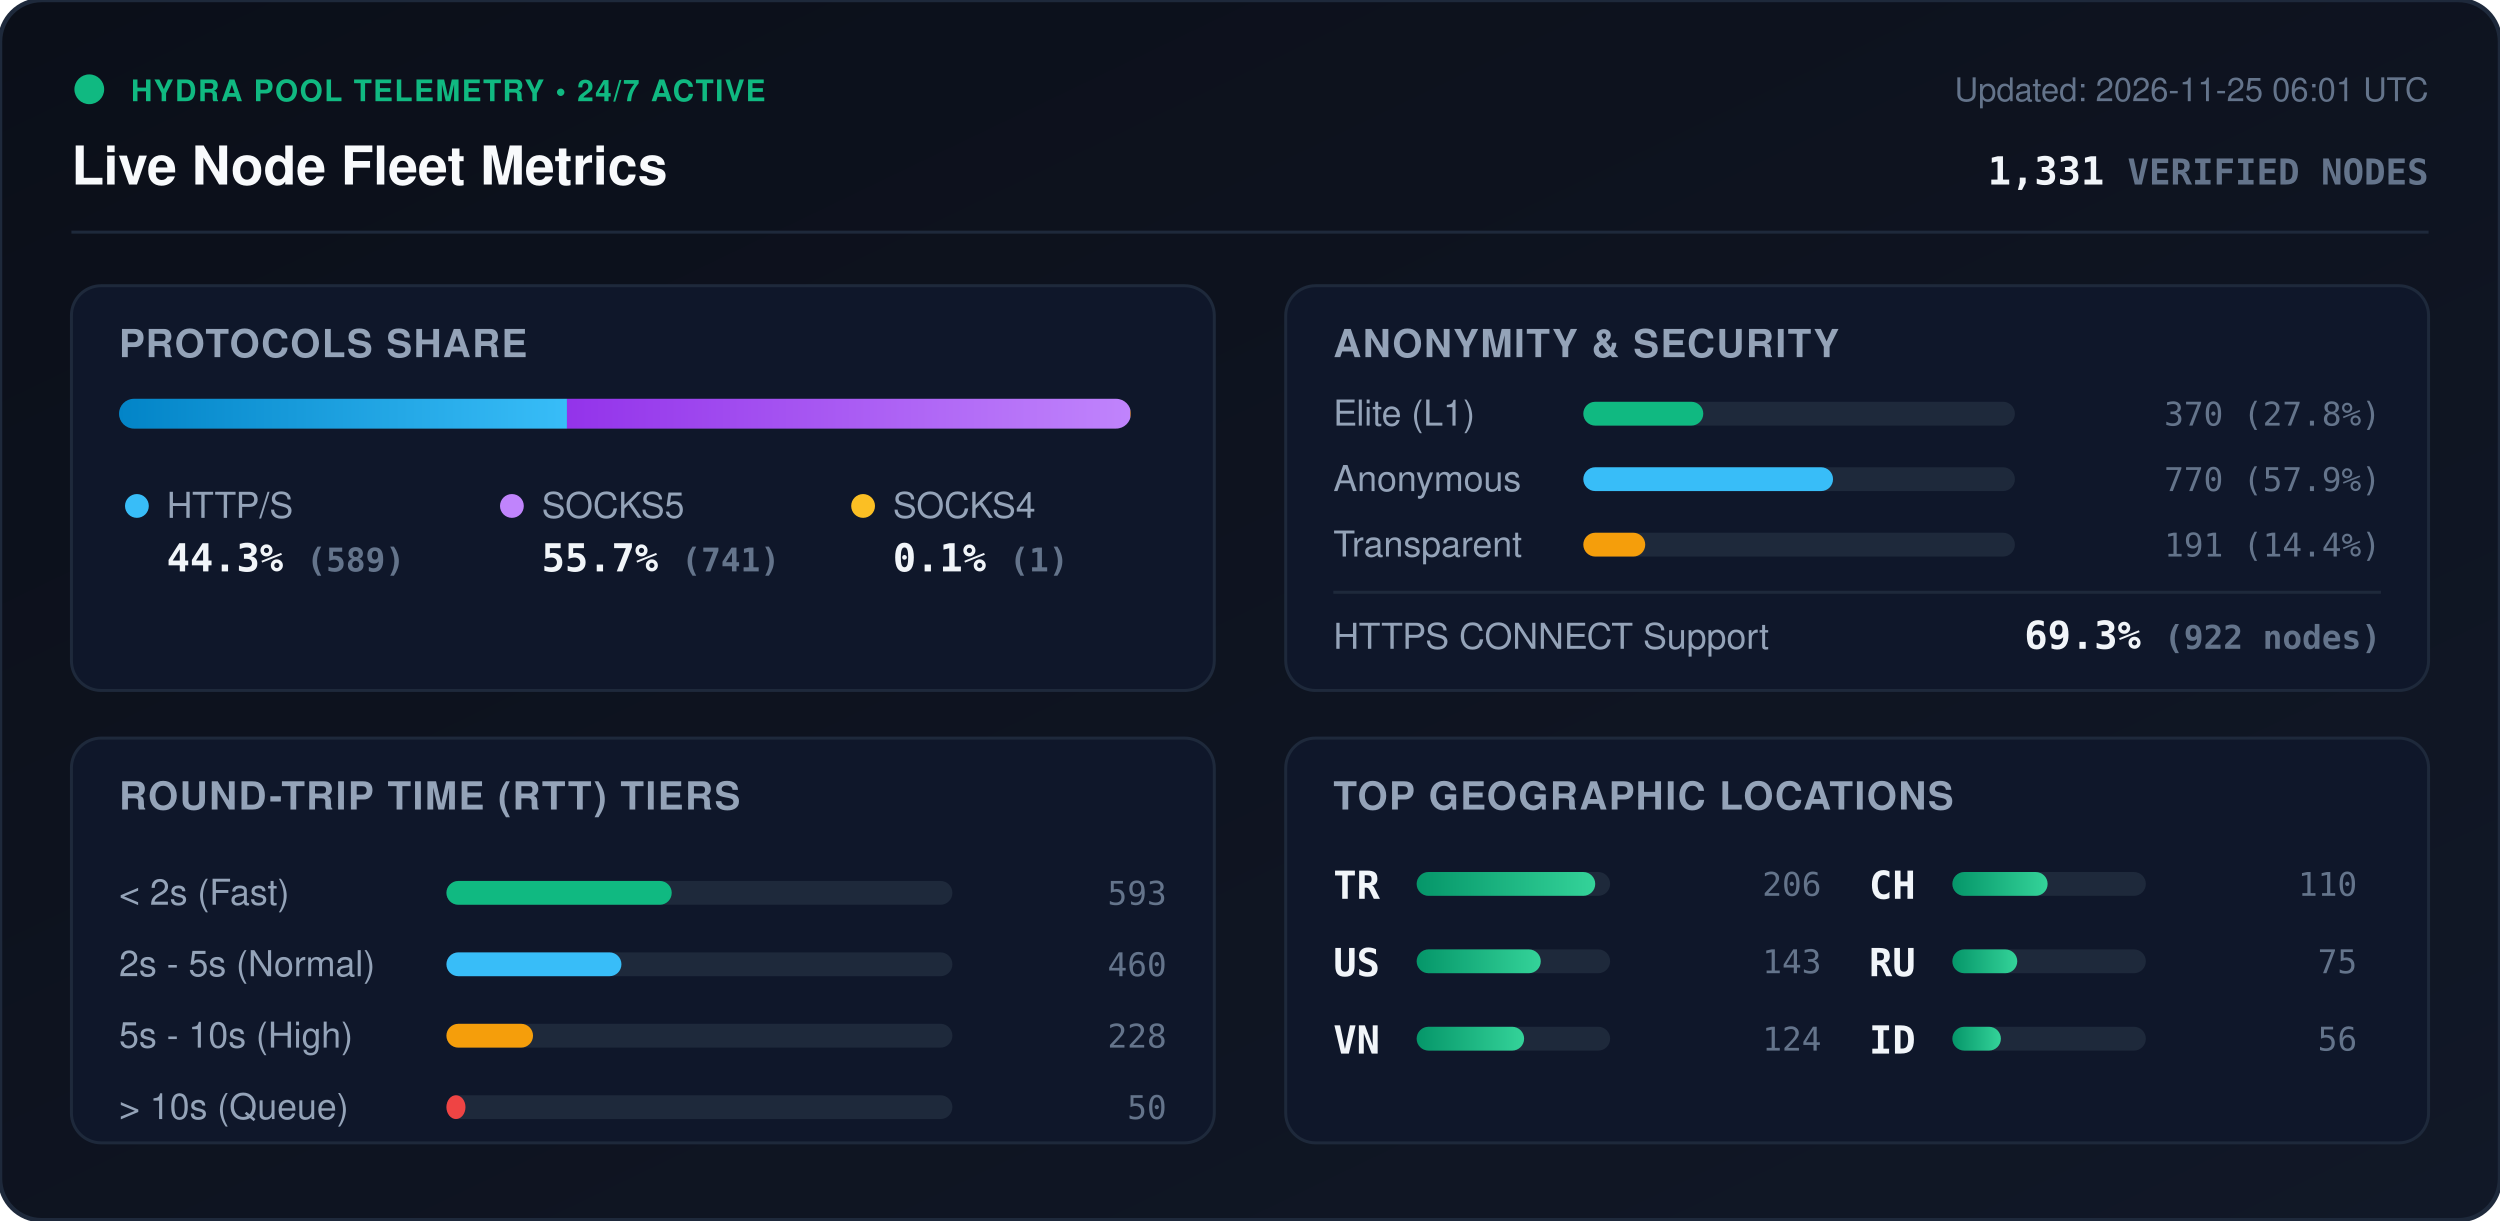
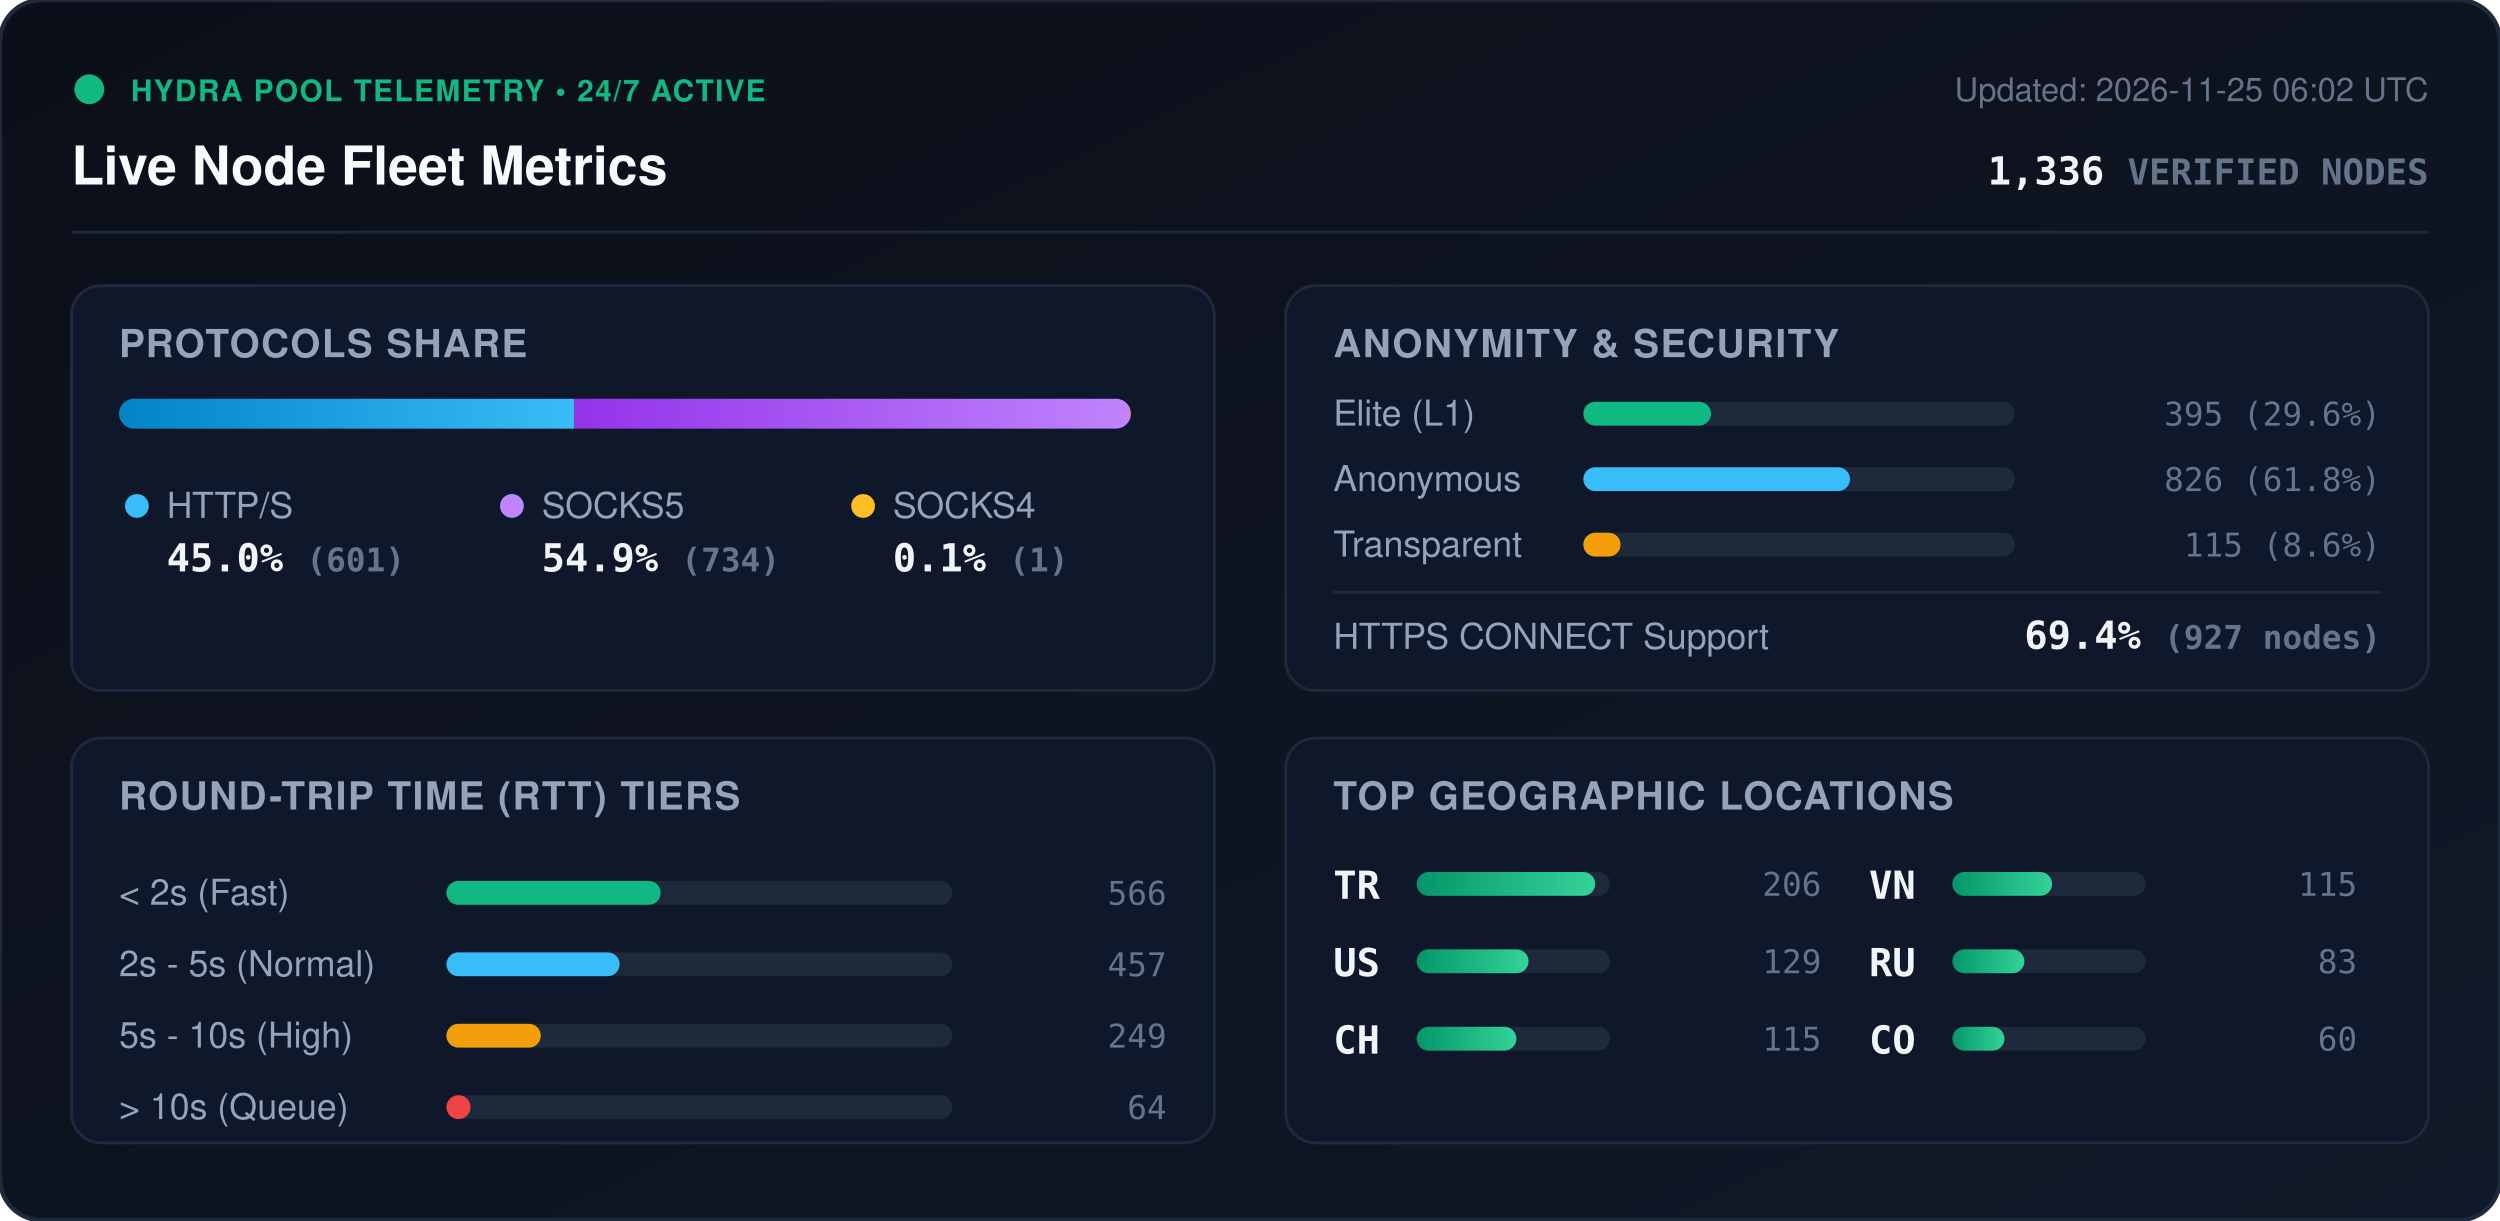
<svg xmlns="http://www.w3.org/2000/svg" viewBox="0 0 840 410" width="840" height="410" style="max-width: 100%; height: auto;">
  <defs>
    <linearGradient id="bg" x1="0%" y1="0%" x2="100%" y2="100%">
      <stop offset="0%" stop-color="#0b0f19" />
      <stop offset="100%" stop-color="#111827" />
    </linearGradient>
    <linearGradient id="bar-http" x1="0%" y1="0%" x2="100%" y2="0%">
      <stop offset="0%" stop-color="#0284c7" />
      <stop offset="100%" stop-color="#38bdf8" />
    </linearGradient>
    <linearGradient id="bar-socks5" x1="0%" y1="0%" x2="100%" y2="0%">
      <stop offset="0%" stop-color="#9333ea" />
      <stop offset="100%" stop-color="#c084fc" />
    </linearGradient>
    <linearGradient id="bar-socks4" x1="0%" y1="0%" x2="100%" y2="0%">
      <stop offset="0%" stop-color="#d97706" />
      <stop offset="100%" stop-color="#fbbf24" />
    </linearGradient>
    <linearGradient id="bar-green" x1="0%" y1="0%" x2="100%" y2="0%">
      <stop offset="0%" stop-color="#059669" />
      <stop offset="100%" stop-color="#34d399" />
    </linearGradient>
    <clipPath id="prog-track-clip">
      <rect width="340.0" height="10" rx="5" />
    </clipPath>
    <style>
      .title { font: 700 18px -apple-system, BlinkMacSystemFont, 'Segoe UI', Helvetica, Arial, sans-serif; fill: #f8fafc; }
      .sub { font: 500 11px -apple-system, BlinkMacSystemFont, 'Segoe UI', Helvetica, Arial, sans-serif; fill: #64748b; }
      .section-hdr { font: 600 13px -apple-system, BlinkMacSystemFont, 'Segoe UI', Helvetica, Arial, sans-serif; fill: #94a3b8; letter-spacing: 0.5px; }
      .metric-val { font: 700 13px -apple-system, BlinkMacSystemFont, 'Segoe UI', Helvetica, Arial, sans-serif; fill: #f1f5f9; }
      .metric-lbl { font: 500 12px -apple-system, BlinkMacSystemFont, 'Segoe UI', Helvetica, Arial, sans-serif; fill: #94a3b8; }
      .badge-txt { font: 700 10px -apple-system, BlinkMacSystemFont, 'Segoe UI', Helvetica, Arial, sans-serif; fill: #10b981; letter-spacing: 0.5px; }
      .mono { font-family: ui-monospace, SFMono-Regular, Menlo, Monaco, Consolas, monospace; }
      .pulse { animation: beacon 2s infinite ease-in-out; }
      @keyframes beacon { 0%, 100% { opacity: 1; } 50% { opacity: 0.35; } }
    </style>
  </defs>
  <rect width="840" height="410" rx="14" fill="url(#bg)" stroke="#1e293b" stroke-width="1.5" />
  <g transform="translate(24, 24)">
    <circle cx="6" cy="6" r="5" fill="#10b981" class="pulse" />
    <text x="20" y="10" class="badge-txt">HYDRA POOL TELEMETRY • 24/7 ACTIVE</text>
    <text x="0" y="38" class="title">Live Node Fleet Metrics</text>
-     <text x="792" y="10" text-anchor="end" class="sub">Updated: 2026-11-25 06:01 UTC</text>
-     <text x="792" y="38" text-anchor="end" class="metric-val mono" fill="#38bdf8">1,331 <tspan font-size="12" fill="#64748b">VERIFIED NODES</tspan>
+     <text x="792" y="10" text-anchor="end" class="sub">Updated: 2026-11-25 06:02 UTC</text>
+     <text x="792" y="38" text-anchor="end" class="metric-val mono" fill="#38bdf8">1,336 <tspan font-size="12" fill="#64748b">VERIFIED NODES</tspan>
    </text>
  </g>
  <line x1="24" y1="78" x2="816" y2="78" stroke="#1e293b" stroke-width="1" />
  <g transform="translate(24, 96)">
    <rect width="384" height="136" rx="10" fill="#0f172a" stroke="#1e293b" />
    <text x="16" y="24" class="section-hdr">PROTOCOLS SHARE</text>
    <g transform="translate(16, 38)">
      <rect width="340.0" height="10" rx="5" fill="#1e293b" />
      <g clip-path="url(#prog-track-clip)">
-         <rect x="0" width="150.5" height="10" fill="url(#bar-http)" />
-         <rect x="150.5" width="189.3" height="10" fill="url(#bar-socks5)" />
-         <rect x="339.8" width="0.3" height="10" fill="url(#bar-socks4)" />
+         <rect x="0" width="152.9" height="10" fill="url(#bar-http)" />
+         <rect x="152.9" width="186.8" height="10" fill="url(#bar-socks5)" />
+         <rect x="339.7" width="0.3" height="10" fill="url(#bar-socks4)" />
      </g>
    </g>
    <g transform="translate(16, 68)">
      <circle cx="6" cy="6" r="4" fill="#38bdf8" />
      <text x="16" y="10" class="metric-lbl">HTTP/S</text>
-       <text x="16" y="28" class="metric-val mono">44.3% <tspan font-size="11" fill="#64748b">(589)</tspan>
+       <text x="16" y="28" class="metric-val mono">45.0% <tspan font-size="11" fill="#64748b">(601)</tspan>
      </text>
      <circle cx="132" cy="6" r="4" fill="#c084fc" />
      <text x="142" y="10" class="metric-lbl">SOCKS5</text>
-       <text x="142" y="28" class="metric-val mono">55.7% <tspan font-size="11" fill="#64748b">(741)</tspan>
+       <text x="142" y="28" class="metric-val mono">54.9% <tspan font-size="11" fill="#64748b">(734)</tspan>
      </text>
      <circle cx="250" cy="6" r="4" fill="#fbbf24" />
      <text x="260" y="10" class="metric-lbl">SOCKS4</text>
      <text x="260" y="28" class="metric-val mono">0.1% <tspan font-size="11" fill="#64748b">(1)</tspan>
      </text>
    </g>
  </g>
  <g transform="translate(432, 96)">
    <rect width="384" height="136" rx="10" fill="#0f172a" stroke="#1e293b" />
    <text x="16" y="24" class="section-hdr">ANONYMITY &amp; SECURITY</text>
    <text x="16" y="47" class="metric-lbl">Elite (L1)</text>
    <rect x="100" y="39" width="145.0" height="8" rx="4" fill="#1e293b" />
-     <rect x="100" y="39" width="40.3" height="8" rx="4" fill="#10b981" />
-     <text x="368" y="47" text-anchor="end" class="mono sub" fill="#e2e8f0">370 (27.8%)</text>
+     <rect x="100" y="39" width="42.9" height="8" rx="4" fill="#10b981" />
+     <text x="368" y="47" text-anchor="end" class="mono sub" fill="#e2e8f0">395 (29.6%)</text>
    <text x="16" y="69" class="metric-lbl">Anonymous</text>
    <rect x="100" y="61" width="145.0" height="8" rx="4" fill="#1e293b" />
-     <rect x="100" y="61" width="83.9" height="8" rx="4" fill="#38bdf8" />
-     <text x="368" y="69" text-anchor="end" class="mono sub" fill="#e2e8f0">770 (57.9%)</text>
+     <rect x="100" y="61" width="89.6" height="8" rx="4" fill="#38bdf8" />
+     <text x="368" y="69" text-anchor="end" class="mono sub" fill="#e2e8f0">826 (61.8%)</text>
    <text x="16" y="91" class="metric-lbl">Transparent</text>
    <rect x="100" y="83" width="145.0" height="8" rx="4" fill="#1e293b" />
-     <rect x="100" y="83" width="20.8" height="8" rx="4" fill="#f59e0b" />
-     <text x="368" y="91" text-anchor="end" class="mono sub" fill="#e2e8f0">191 (14.4%)</text>
+     <rect x="100" y="83" width="12.5" height="8" rx="4" fill="#f59e0b" />
+     <text x="368" y="91" text-anchor="end" class="mono sub" fill="#e2e8f0">115 (8.6%)</text>
    <line x1="16" y1="103" x2="368" y2="103" stroke="#1e293b" stroke-width="1" />
    <text x="16" y="122" class="metric-lbl">HTTPS CONNECT Support</text>
-     <text x="368" y="122" text-anchor="end" class="metric-val mono" fill="#34d399">69.3% <tspan font-size="11" fill="#64748b">(922 nodes)</tspan>
+     <text x="368" y="122" text-anchor="end" class="metric-val mono" fill="#34d399">69.4% <tspan font-size="11" fill="#64748b">(927 nodes)</tspan>
    </text>
  </g>
  <g transform="translate(24, 248)">
    <rect width="384" height="136" rx="10" fill="#0f172a" stroke="#1e293b" />
    <text x="16" y="24" class="section-hdr">ROUND-TRIP TIME (RTT) TIERS</text>
    <g transform="translate(16, 42)">
      <text x="0" y="14" class="metric-lbl">&lt; 2s (Fast)</text>
      <rect x="110" y="6" width="170" height="8" rx="4" fill="#1e293b" />
-       <rect x="110" y="6" width="75.7" height="8" rx="4" fill="#10b981" />
-       <text x="352" y="14" text-anchor="end" class="mono sub">593</text>
+       <rect x="110" y="6" width="72.0" height="8" rx="4" fill="#10b981" />
+       <text x="352" y="14" text-anchor="end" class="mono sub">566</text>
      <text x="0" y="38" class="metric-lbl">2s - 5s (Normal)</text>
      <rect x="110" y="30" width="170" height="8" rx="4" fill="#1e293b" />
-       <rect x="110" y="30" width="58.8" height="8" rx="4" fill="#38bdf8" />
-       <text x="352" y="38" text-anchor="end" class="mono sub">460</text>
+       <rect x="110" y="30" width="58.2" height="8" rx="4" fill="#38bdf8" />
+       <text x="352" y="38" text-anchor="end" class="mono sub">457</text>
      <text x="0" y="62" class="metric-lbl">5s - 10s (High)</text>
      <rect x="110" y="54" width="170" height="8" rx="4" fill="#1e293b" />
-       <rect x="110" y="54" width="29.1" height="8" rx="4" fill="#f59e0b" />
-       <text x="352" y="62" text-anchor="end" class="mono sub">228</text>
+       <rect x="110" y="54" width="31.7" height="8" rx="4" fill="#f59e0b" />
+       <text x="352" y="62" text-anchor="end" class="mono sub">249</text>
      <text x="0" y="86" class="metric-lbl">&gt; 10s (Queue)</text>
      <rect x="110" y="78" width="170" height="8" rx="4" fill="#1e293b" />
-       <rect x="110" y="78" width="6.4" height="8" rx="4" fill="#ef4444" />
-       <text x="352" y="86" text-anchor="end" class="mono sub">50</text>
+       <rect x="110" y="78" width="8.1" height="8" rx="4" fill="#ef4444" />
+       <text x="352" y="86" text-anchor="end" class="mono sub">64</text>
    </g>
  </g>
  <g transform="translate(432, 248)">
    <rect width="384" height="136" rx="10" fill="#0f172a" stroke="#1e293b" />
    <text x="16" y="24" class="section-hdr">TOP GEOGRAPHIC LOCATIONS</text>
    <g transform="translate(16, 42)">
      <g transform="translate(0, 0)">
        <text x="0" y="12" class="mono metric-val" font-size="12">TR</text>
        <rect x="28" y="3" width="65" height="8" rx="4" fill="#1e293b" />
        <rect x="28" y="3" width="60.0" height="8" rx="4" fill="url(#bar-green)" />
        <text x="164" y="11" text-anchor="end" class="mono sub">206</text>
      </g>
      <g transform="translate(0, 26)">
        <text x="0" y="12" class="mono metric-val" font-size="12">US</text>
        <rect x="28" y="3" width="65" height="8" rx="4" fill="#1e293b" />
-         <rect x="28" y="3" width="41.7" height="8" rx="4" fill="url(#bar-green)" />
-         <text x="164" y="11" text-anchor="end" class="mono sub">143</text>
+         <rect x="28" y="3" width="37.6" height="8" rx="4" fill="url(#bar-green)" />
+         <text x="164" y="11" text-anchor="end" class="mono sub">129</text>
      </g>
      <g transform="translate(0, 52)">
+         <text x="0" y="12" class="mono metric-val" font-size="12">CH</text>
+         <rect x="28" y="3" width="65" height="8" rx="4" fill="#1e293b" />
+         <rect x="28" y="3" width="33.5" height="8" rx="4" fill="url(#bar-green)" />
+         <text x="164" y="11" text-anchor="end" class="mono sub">115</text>
+       </g>
+       <g transform="translate(180, 0)">
        <text x="0" y="12" class="mono metric-val" font-size="12">VN</text>
        <rect x="28" y="3" width="65" height="8" rx="4" fill="#1e293b" />
-         <rect x="28" y="3" width="36.1" height="8" rx="4" fill="url(#bar-green)" />
-         <text x="164" y="11" text-anchor="end" class="mono sub">124</text>
-       </g>
-       <g transform="translate(180, 0)">
-         <text x="0" y="12" class="mono metric-val" font-size="12">CH</text>
-         <rect x="28" y="3" width="65" height="8" rx="4" fill="#1e293b" />
-         <rect x="28" y="3" width="32.0" height="8" rx="4" fill="url(#bar-green)" />
-         <text x="164" y="11" text-anchor="end" class="mono sub">110</text>
+         <rect x="28" y="3" width="33.5" height="8" rx="4" fill="url(#bar-green)" />
+         <text x="164" y="11" text-anchor="end" class="mono sub">115</text>
      </g>
      <g transform="translate(180, 26)">
        <text x="0" y="12" class="mono metric-val" font-size="12">RU</text>
        <rect x="28" y="3" width="65" height="8" rx="4" fill="#1e293b" />
-         <rect x="28" y="3" width="21.8" height="8" rx="4" fill="url(#bar-green)" />
-         <text x="164" y="11" text-anchor="end" class="mono sub">75</text>
+         <rect x="28" y="3" width="24.2" height="8" rx="4" fill="url(#bar-green)" />
+         <text x="164" y="11" text-anchor="end" class="mono sub">83</text>
      </g>
      <g transform="translate(180, 52)">
-         <text x="0" y="12" class="mono metric-val" font-size="12">ID</text>
+         <text x="0" y="12" class="mono metric-val" font-size="12">CO</text>
        <rect x="28" y="3" width="65" height="8" rx="4" fill="#1e293b" />
-         <rect x="28" y="3" width="16.3" height="8" rx="4" fill="url(#bar-green)" />
-         <text x="164" y="11" text-anchor="end" class="mono sub">56</text>
+         <rect x="28" y="3" width="17.5" height="8" rx="4" fill="url(#bar-green)" />
+         <text x="164" y="11" text-anchor="end" class="mono sub">60</text>
      </g>
    </g>
  </g>
</svg>
